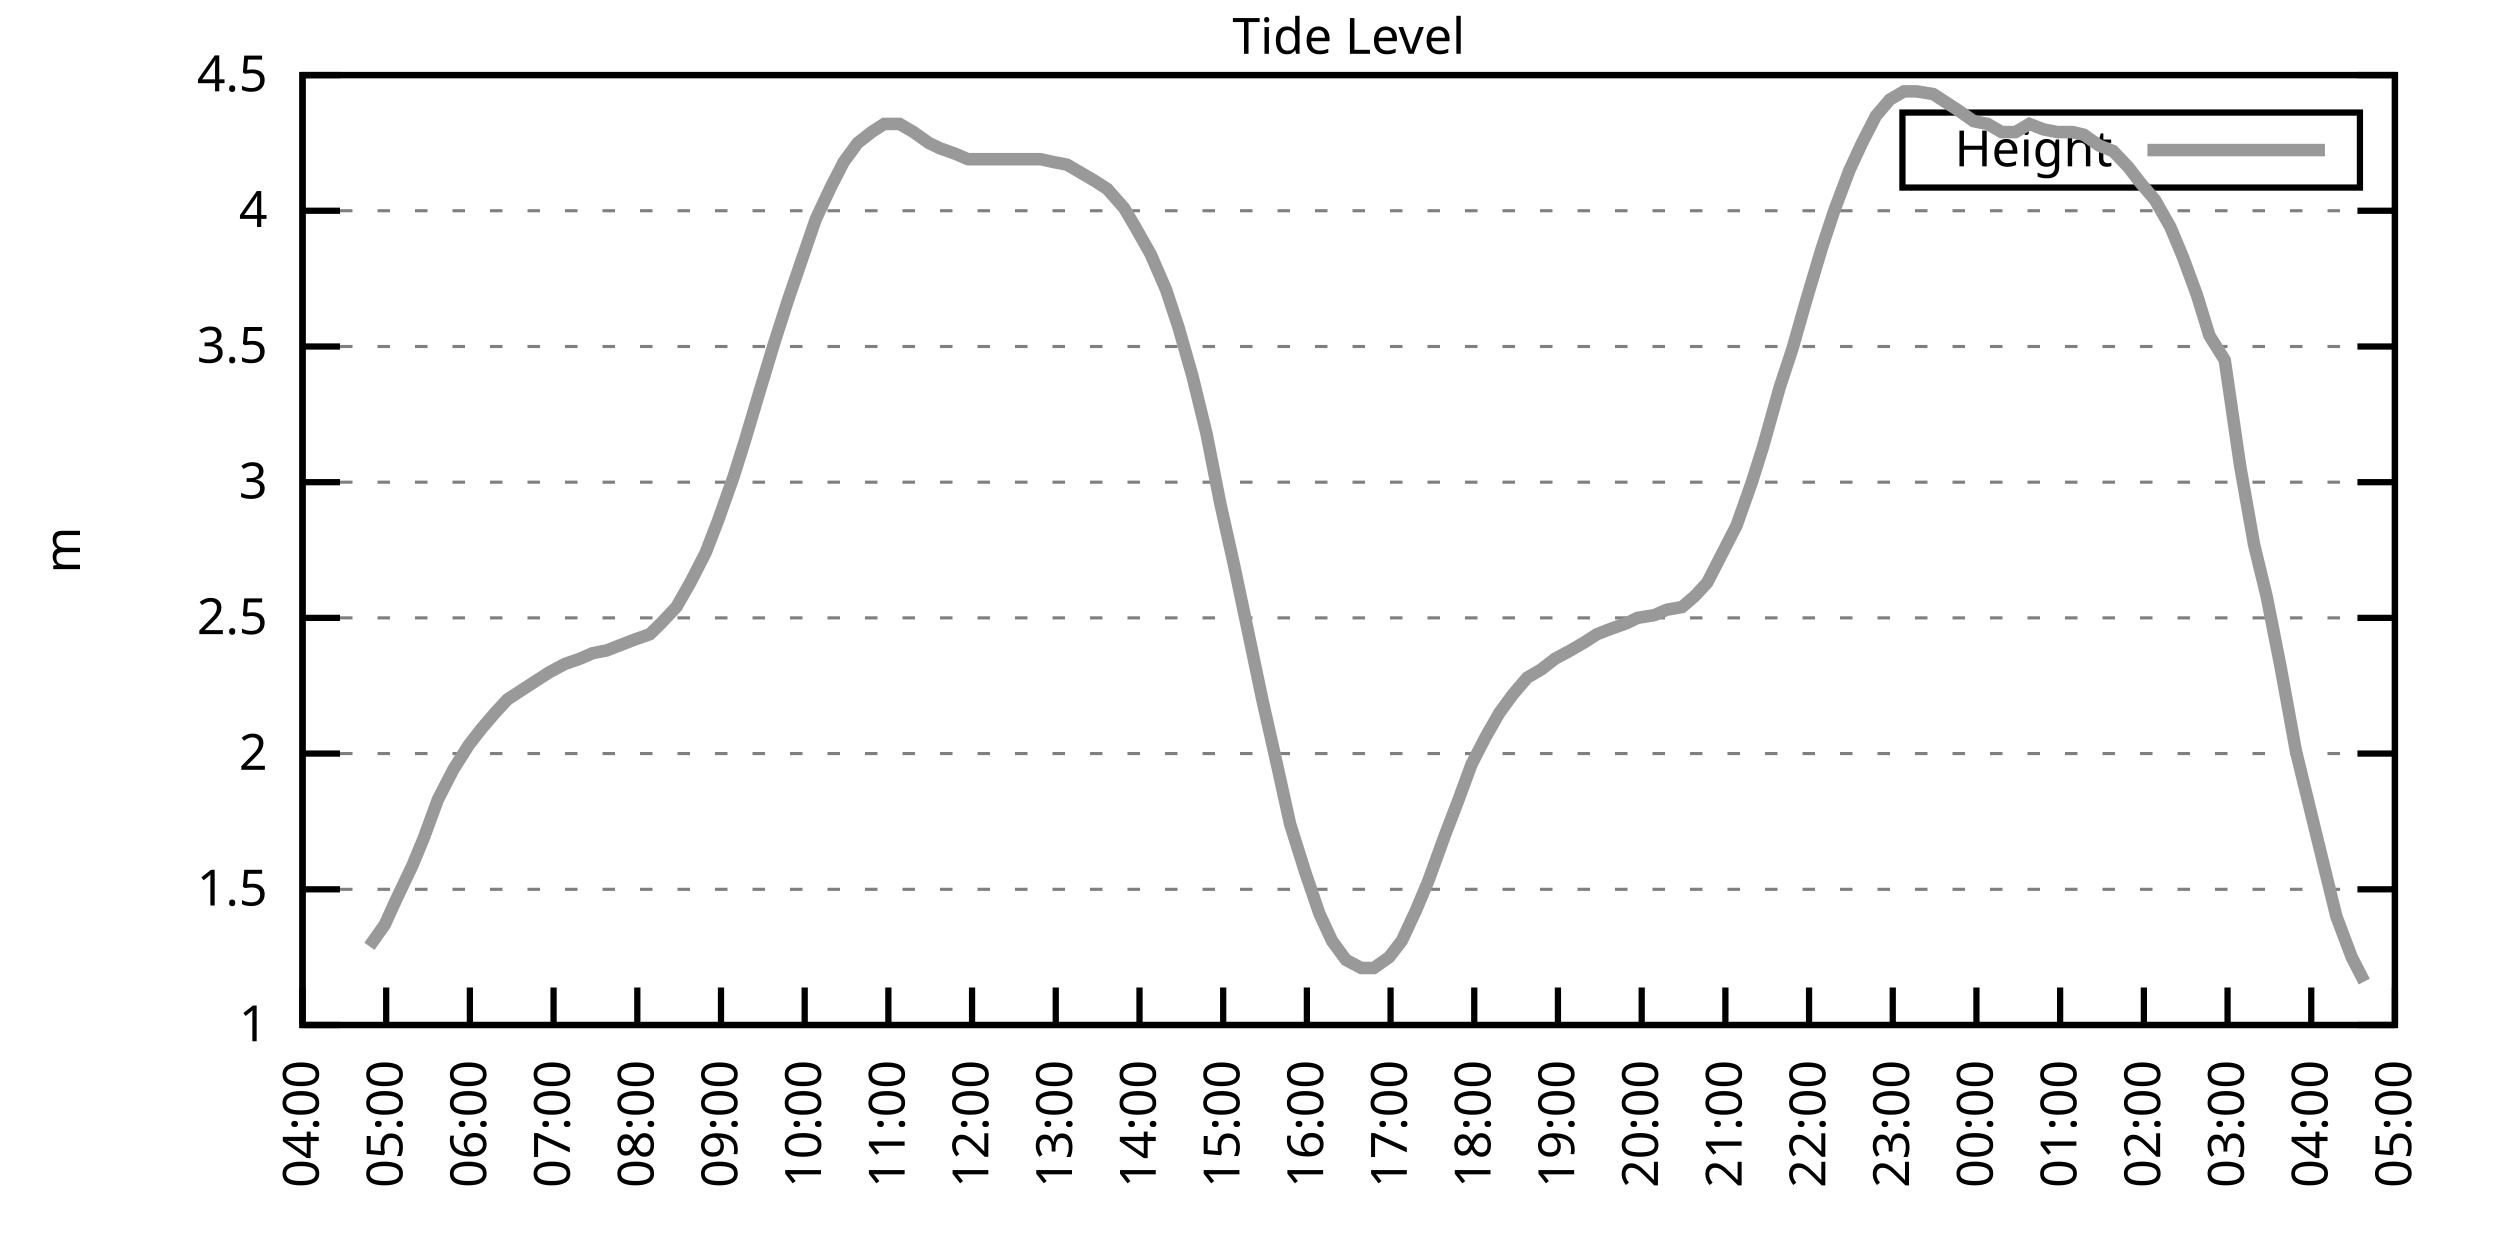
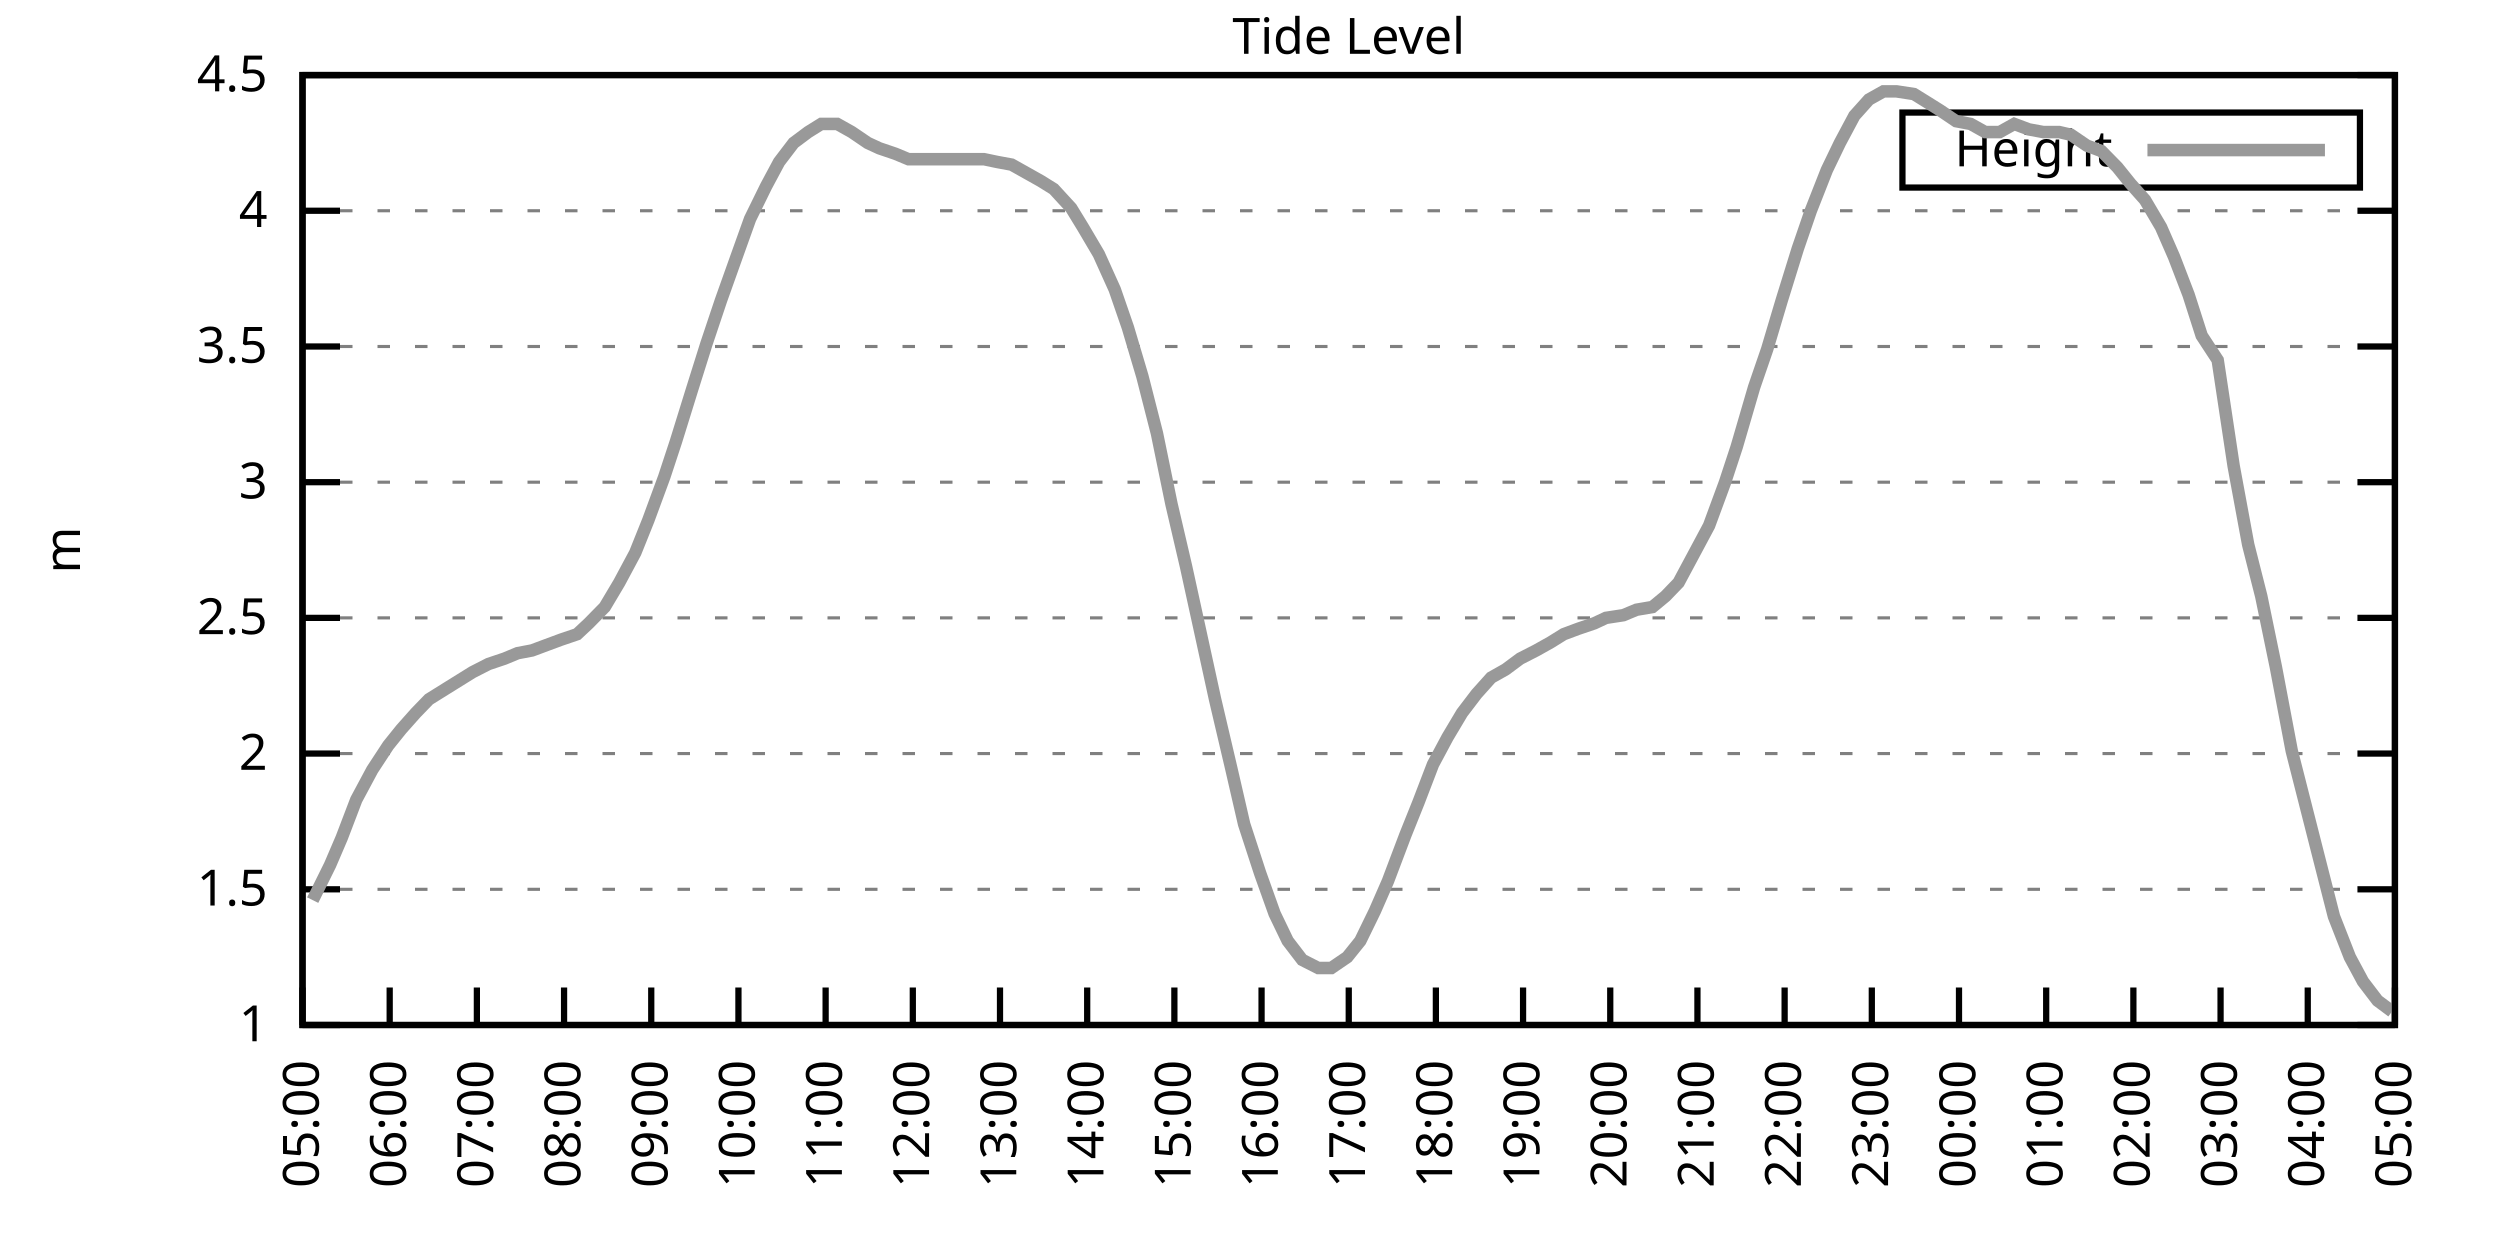
<svg xmlns="http://www.w3.org/2000/svg" xmlns:xlink="http://www.w3.org/1999/xlink" width="400" height="200" viewBox="0 0 400 200">
  <g id="gnuplot_canvas">
    <rect x="0" y="0" width="400" height="200" fill="none" />
    <defs>
      <circle id="gpDot" r="0.5" stroke-width="0.5" stroke="currentColor" />
      <path id="gpPt0" stroke-width="0.333" stroke="currentColor" d="M-1,0 h2 M0,-1 v2" />
      <path id="gpPt1" stroke-width="0.333" stroke="currentColor" d="M-1,-1 L1,1 M1,-1 L-1,1" />
      <path id="gpPt2" stroke-width="0.333" stroke="currentColor" d="M-1,0 L1,0 M0,-1 L0,1 M-1,-1 L1,1 M-1,1 L1,-1" />
      <rect id="gpPt3" stroke-width="0.333" stroke="currentColor" x="-1" y="-1" width="2" height="2" />
      <rect id="gpPt4" stroke-width="0.333" stroke="currentColor" fill="currentColor" x="-1" y="-1" width="2" height="2" />
      <circle id="gpPt5" stroke-width="0.333" stroke="currentColor" cx="0" cy="0" r="1" />
      <use xlink:href="#gpPt5" id="gpPt6" fill="currentColor" stroke="none" />
      <path id="gpPt7" stroke-width="0.333" stroke="currentColor" d="M0,-1.33 L-1.33,0.67 L1.33,0.67 z" />
      <use xlink:href="#gpPt7" id="gpPt8" fill="currentColor" stroke="none" />
      <use xlink:href="#gpPt7" id="gpPt9" stroke="currentColor" transform="rotate(180)" />
      <use xlink:href="#gpPt9" id="gpPt10" fill="currentColor" stroke="none" />
      <use xlink:href="#gpPt3" id="gpPt11" stroke="currentColor" transform="rotate(45)" />
      <use xlink:href="#gpPt11" id="gpPt12" fill="currentColor" stroke="none" />
      <path id="gpPt13" stroke-width="0.333" stroke="currentColor" d="M0,1.330 L1.265,0.411 L0.782,-1.067 L-0.782,-1.076 L-1.265,0.411 z" />
      <use xlink:href="#gpPt13" id="gpPt14" fill="currentColor" stroke="none" />
      <filter id="textbox" filterUnits="objectBoundingBox" x="0" y="0" height="1" width="1">
        <feFlood flood-color="white" flood-opacity="1" result="bgnd" />
        <feComposite in="SourceGraphic" in2="bgnd" operator="atop" />
      </filter>
      <filter id="greybox" filterUnits="objectBoundingBox" x="0" y="0" height="1" width="1">
        <feFlood flood-color="lightgrey" flood-opacity="1" result="grey" />
        <feComposite in="SourceGraphic" in2="grey" operator="atop" />
      </filter>
    </defs>
    <g fill="none" color="white" stroke="currentColor" stroke-width="1.00" stroke-linecap="butt" stroke-linejoin="miter">
</g>
    <g fill="none" color="black" stroke="currentColor" stroke-width="1.00" stroke-linecap="butt" stroke-linejoin="miter">
      <g stroke="none" shape-rendering="crispEdges">
        <polygon fill="rgb(255, 255, 255)" points="48.40,164.00 383.18,164.00 383.18,12.02 48.40,12.02 " />
      </g>
    </g>
    <g fill="none" color="black" stroke="currentColor" stroke-width="1.00" stroke-linecap="butt" stroke-linejoin="miter">
</g>
    <g fill="none" color="black" stroke="black" stroke-width="0.50" stroke-linecap="butt" stroke-linejoin="miter">
</g>
    <g fill="none" color="gray" stroke="currentColor" stroke-width="0.50" stroke-linecap="butt" stroke-linejoin="miter">
      <path stroke="gray" stroke-dasharray="2,4" class="gridline" d="M48.40,164.00 L383.19,164.00  " />
    </g>
    <g fill="none" color="gray" stroke="gray" stroke-width="1.00" stroke-linecap="butt" stroke-linejoin="miter">
</g>
    <g fill="none" color="black" stroke="currentColor" stroke-width="1.00" stroke-linecap="butt" stroke-linejoin="miter">
      <path stroke="black" d="M48.40,164.00 L54.40,164.00 M383.19,164.00 L377.19,164.00  " />
      <g transform="translate(42.80,166.60)" stroke="none" fill="black" font-family="Sans" font-size="8.00" text-anchor="end">
        <text>
          <tspan font-family="Sans"> 1</tspan>
        </text>
      </g>
    </g>
    <g fill="none" color="black" stroke="currentColor" stroke-width="1.00" stroke-linecap="butt" stroke-linejoin="miter">
</g>
    <g fill="none" color="black" stroke="black" stroke-width="0.50" stroke-linecap="butt" stroke-linejoin="miter">
</g>
    <g fill="none" color="gray" stroke="currentColor" stroke-width="0.50" stroke-linecap="butt" stroke-linejoin="miter">
      <path stroke="gray" stroke-dasharray="2,4" class="gridline" d="M48.40,142.29 L383.19,142.29  " />
    </g>
    <g fill="none" color="gray" stroke="gray" stroke-width="1.00" stroke-linecap="butt" stroke-linejoin="miter">
</g>
    <g fill="none" color="black" stroke="currentColor" stroke-width="1.00" stroke-linecap="butt" stroke-linejoin="miter">
      <path stroke="black" d="M48.40,142.29 L54.40,142.29 M383.19,142.29 L377.19,142.29  " />
      <g transform="translate(42.80,144.89)" stroke="none" fill="black" font-family="Sans" font-size="8.00" text-anchor="end">
        <text>
          <tspan font-family="Sans"> 1.5</tspan>
        </text>
      </g>
    </g>
    <g fill="none" color="black" stroke="currentColor" stroke-width="1.00" stroke-linecap="butt" stroke-linejoin="miter">
</g>
    <g fill="none" color="black" stroke="black" stroke-width="0.50" stroke-linecap="butt" stroke-linejoin="miter">
</g>
    <g fill="none" color="gray" stroke="currentColor" stroke-width="0.50" stroke-linecap="butt" stroke-linejoin="miter">
      <path stroke="gray" stroke-dasharray="2,4" class="gridline" d="M48.40,120.57 L383.19,120.57  " />
    </g>
    <g fill="none" color="gray" stroke="gray" stroke-width="1.00" stroke-linecap="butt" stroke-linejoin="miter">
</g>
    <g fill="none" color="black" stroke="currentColor" stroke-width="1.00" stroke-linecap="butt" stroke-linejoin="miter">
      <path stroke="black" d="M48.40,120.57 L54.40,120.57 M383.19,120.57 L377.19,120.57  " />
      <g transform="translate(42.80,123.17)" stroke="none" fill="black" font-family="Sans" font-size="8.00" text-anchor="end">
        <text>
          <tspan font-family="Sans"> 2</tspan>
        </text>
      </g>
    </g>
    <g fill="none" color="black" stroke="currentColor" stroke-width="1.00" stroke-linecap="butt" stroke-linejoin="miter">
</g>
    <g fill="none" color="black" stroke="black" stroke-width="0.50" stroke-linecap="butt" stroke-linejoin="miter">
</g>
    <g fill="none" color="gray" stroke="currentColor" stroke-width="0.50" stroke-linecap="butt" stroke-linejoin="miter">
      <path stroke="gray" stroke-dasharray="2,4" class="gridline" d="M48.40,98.86 L383.19,98.86  " />
    </g>
    <g fill="none" color="gray" stroke="gray" stroke-width="1.00" stroke-linecap="butt" stroke-linejoin="miter">
</g>
    <g fill="none" color="black" stroke="currentColor" stroke-width="1.00" stroke-linecap="butt" stroke-linejoin="miter">
      <path stroke="black" d="M48.40,98.86 L54.40,98.86 M383.19,98.86 L377.19,98.86  " />
      <g transform="translate(42.80,101.46)" stroke="none" fill="black" font-family="Sans" font-size="8.00" text-anchor="end">
        <text>
          <tspan font-family="Sans"> 2.5</tspan>
        </text>
      </g>
    </g>
    <g fill="none" color="black" stroke="currentColor" stroke-width="1.00" stroke-linecap="butt" stroke-linejoin="miter">
</g>
    <g fill="none" color="black" stroke="black" stroke-width="0.50" stroke-linecap="butt" stroke-linejoin="miter">
</g>
    <g fill="none" color="gray" stroke="currentColor" stroke-width="0.50" stroke-linecap="butt" stroke-linejoin="miter">
      <path stroke="gray" stroke-dasharray="2,4" class="gridline" d="M48.40,77.15 L383.19,77.15  " />
    </g>
    <g fill="none" color="gray" stroke="gray" stroke-width="1.00" stroke-linecap="butt" stroke-linejoin="miter">
</g>
    <g fill="none" color="black" stroke="currentColor" stroke-width="1.00" stroke-linecap="butt" stroke-linejoin="miter">
      <path stroke="black" d="M48.40,77.15 L54.40,77.15 M383.19,77.15 L377.19,77.15  " />
      <g transform="translate(42.80,79.75)" stroke="none" fill="black" font-family="Sans" font-size="8.00" text-anchor="end">
        <text>
          <tspan font-family="Sans"> 3</tspan>
        </text>
      </g>
    </g>
    <g fill="none" color="black" stroke="currentColor" stroke-width="1.00" stroke-linecap="butt" stroke-linejoin="miter">
</g>
    <g fill="none" color="black" stroke="black" stroke-width="0.50" stroke-linecap="butt" stroke-linejoin="miter">
</g>
    <g fill="none" color="gray" stroke="currentColor" stroke-width="0.50" stroke-linecap="butt" stroke-linejoin="miter">
      <path stroke="gray" stroke-dasharray="2,4" class="gridline" d="M48.40,55.44 L383.19,55.44  " />
    </g>
    <g fill="none" color="gray" stroke="gray" stroke-width="1.00" stroke-linecap="butt" stroke-linejoin="miter">
</g>
    <g fill="none" color="black" stroke="currentColor" stroke-width="1.00" stroke-linecap="butt" stroke-linejoin="miter">
      <path stroke="black" d="M48.40,55.44 L54.40,55.44 M383.19,55.44 L377.19,55.44  " />
      <g transform="translate(42.80,58.04)" stroke="none" fill="black" font-family="Sans" font-size="8.00" text-anchor="end">
        <text>
          <tspan font-family="Sans"> 3.5</tspan>
        </text>
      </g>
    </g>
    <g fill="none" color="black" stroke="currentColor" stroke-width="1.00" stroke-linecap="butt" stroke-linejoin="miter">
</g>
    <g fill="none" color="black" stroke="black" stroke-width="0.50" stroke-linecap="butt" stroke-linejoin="miter">
</g>
    <g fill="none" color="gray" stroke="currentColor" stroke-width="0.50" stroke-linecap="butt" stroke-linejoin="miter">
      <path stroke="gray" stroke-dasharray="2,4" class="gridline" d="M48.40,33.72 L383.19,33.72  " />
    </g>
    <g fill="none" color="gray" stroke="gray" stroke-width="1.00" stroke-linecap="butt" stroke-linejoin="miter">
</g>
    <g fill="none" color="black" stroke="currentColor" stroke-width="1.00" stroke-linecap="butt" stroke-linejoin="miter">
      <path stroke="black" d="M48.40,33.72 L54.40,33.72 M383.19,33.72 L377.19,33.72  " />
      <g transform="translate(42.80,36.32)" stroke="none" fill="black" font-family="Sans" font-size="8.00" text-anchor="end">
        <text>
          <tspan font-family="Sans"> 4</tspan>
        </text>
      </g>
    </g>
    <g fill="none" color="black" stroke="currentColor" stroke-width="1.00" stroke-linecap="butt" stroke-linejoin="miter">
</g>
    <g fill="none" color="black" stroke="black" stroke-width="0.50" stroke-linecap="butt" stroke-linejoin="miter">
</g>
    <g fill="none" color="gray" stroke="currentColor" stroke-width="0.50" stroke-linecap="butt" stroke-linejoin="miter">
      <path stroke="gray" stroke-dasharray="2,4" class="gridline" d="M48.40,12.01 L383.19,12.01  " />
    </g>
    <g fill="none" color="gray" stroke="gray" stroke-width="1.00" stroke-linecap="butt" stroke-linejoin="miter">
</g>
    <g fill="none" color="black" stroke="currentColor" stroke-width="1.00" stroke-linecap="butt" stroke-linejoin="miter">
      <path stroke="black" d="M48.40,12.01 L54.40,12.01 M383.19,12.01 L377.19,12.01  " />
      <g transform="translate(42.80,14.61)" stroke="none" fill="black" font-family="Sans" font-size="8.00" text-anchor="end">
        <text>
          <tspan font-family="Sans"> 4.5</tspan>
        </text>
      </g>
    </g>
    <g fill="none" color="black" stroke="currentColor" stroke-width="1.00" stroke-linecap="butt" stroke-linejoin="miter">
      <path stroke="black" d="M48.40,164.00 L48.40,158.00  " />
      <g transform="translate(51.00,169.60) rotate(270.00)" stroke="none" fill="black" font-family="Sans" font-size="8.00" text-anchor="end">
        <text>
-           <tspan font-family="Sans">04:00</tspan>
-         </text>
-       </g>
-     </g>
-     <g fill="none" color="black" stroke="currentColor" stroke-width="1.00" stroke-linecap="butt" stroke-linejoin="miter">
-       <path stroke="black" d="M61.79,164.00 L61.79,158.00  " />
-       <g transform="translate(64.39,169.60) rotate(270.00)" stroke="none" fill="black" font-family="Sans" font-size="8.00" text-anchor="end">
-         <text>
          <tspan font-family="Sans">05:00</tspan>
        </text>
      </g>
    </g>
    <g fill="none" color="black" stroke="currentColor" stroke-width="1.00" stroke-linecap="butt" stroke-linejoin="miter">
-       <path stroke="black" d="M75.18,164.00 L75.18,158.00  " />
-       <g transform="translate(77.78,169.60) rotate(270.00)" stroke="none" fill="black" font-family="Sans" font-size="8.00" text-anchor="end">
+       <path stroke="black" d="M62.35,164.00 L62.35,158.00  " />
+       <g transform="translate(64.95,169.60) rotate(270.00)" stroke="none" fill="black" font-family="Sans" font-size="8.00" text-anchor="end">
        <text>
          <tspan font-family="Sans">06:00</tspan>
        </text>
      </g>
    </g>
    <g fill="none" color="black" stroke="currentColor" stroke-width="1.00" stroke-linecap="butt" stroke-linejoin="miter">
-       <path stroke="black" d="M88.57,164.00 L88.57,158.00  " />
-       <g transform="translate(91.17,169.60) rotate(270.00)" stroke="none" fill="black" font-family="Sans" font-size="8.00" text-anchor="end">
+       <path stroke="black" d="M76.30,164.00 L76.30,158.00  " />
+       <g transform="translate(78.90,169.60) rotate(270.00)" stroke="none" fill="black" font-family="Sans" font-size="8.00" text-anchor="end">
        <text>
          <tspan font-family="Sans">07:00</tspan>
        </text>
      </g>
    </g>
    <g fill="none" color="black" stroke="currentColor" stroke-width="1.00" stroke-linecap="butt" stroke-linejoin="miter">
-       <path stroke="black" d="M101.97,164.00 L101.97,158.00  " />
-       <g transform="translate(104.57,169.60) rotate(270.00)" stroke="none" fill="black" font-family="Sans" font-size="8.00" text-anchor="end">
+       <path stroke="black" d="M90.25,164.00 L90.25,158.00  " />
+       <g transform="translate(92.85,169.60) rotate(270.00)" stroke="none" fill="black" font-family="Sans" font-size="8.00" text-anchor="end">
        <text>
          <tspan font-family="Sans">08:00</tspan>
        </text>
      </g>
    </g>
    <g fill="none" color="black" stroke="currentColor" stroke-width="1.00" stroke-linecap="butt" stroke-linejoin="miter">
-       <path stroke="black" d="M115.36,164.00 L115.36,158.00  " />
-       <g transform="translate(117.96,169.60) rotate(270.00)" stroke="none" fill="black" font-family="Sans" font-size="8.00" text-anchor="end">
+       <path stroke="black" d="M104.20,164.00 L104.20,158.00  " />
+       <g transform="translate(106.80,169.60) rotate(270.00)" stroke="none" fill="black" font-family="Sans" font-size="8.00" text-anchor="end">
        <text>
          <tspan font-family="Sans">09:00</tspan>
        </text>
      </g>
    </g>
    <g fill="none" color="black" stroke="currentColor" stroke-width="1.00" stroke-linecap="butt" stroke-linejoin="miter">
-       <path stroke="black" d="M128.75,164.00 L128.75,158.00  " />
-       <g transform="translate(131.35,169.60) rotate(270.00)" stroke="none" fill="black" font-family="Sans" font-size="8.00" text-anchor="end">
+       <path stroke="black" d="M118.15,164.00 L118.15,158.00  " />
+       <g transform="translate(120.75,169.60) rotate(270.00)" stroke="none" fill="black" font-family="Sans" font-size="8.00" text-anchor="end">
        <text>
          <tspan font-family="Sans">10:00</tspan>
        </text>
      </g>
    </g>
    <g fill="none" color="black" stroke="currentColor" stroke-width="1.00" stroke-linecap="butt" stroke-linejoin="miter">
-       <path stroke="black" d="M142.14,164.00 L142.14,158.00  " />
-       <g transform="translate(144.74,169.60) rotate(270.00)" stroke="none" fill="black" font-family="Sans" font-size="8.00" text-anchor="end">
+       <path stroke="black" d="M132.10,164.00 L132.10,158.00  " />
+       <g transform="translate(134.70,169.60) rotate(270.00)" stroke="none" fill="black" font-family="Sans" font-size="8.00" text-anchor="end">
        <text>
          <tspan font-family="Sans">11:00</tspan>
        </text>
      </g>
    </g>
    <g fill="none" color="black" stroke="currentColor" stroke-width="1.00" stroke-linecap="butt" stroke-linejoin="miter">
-       <path stroke="black" d="M155.53,164.00 L155.53,158.00  " />
-       <g transform="translate(158.13,169.60) rotate(270.00)" stroke="none" fill="black" font-family="Sans" font-size="8.00" text-anchor="end">
+       <path stroke="black" d="M146.05,164.00 L146.05,158.00  " />
+       <g transform="translate(148.65,169.60) rotate(270.00)" stroke="none" fill="black" font-family="Sans" font-size="8.00" text-anchor="end">
        <text>
          <tspan font-family="Sans">12:00</tspan>
        </text>
      </g>
    </g>
    <g fill="none" color="black" stroke="currentColor" stroke-width="1.00" stroke-linecap="butt" stroke-linejoin="miter">
-       <path stroke="black" d="M168.92,164.00 L168.92,158.00  " />
-       <g transform="translate(171.52,169.60) rotate(270.00)" stroke="none" fill="black" font-family="Sans" font-size="8.00" text-anchor="end">
+       <path stroke="black" d="M160.00,164.00 L160.00,158.00  " />
+       <g transform="translate(162.60,169.60) rotate(270.00)" stroke="none" fill="black" font-family="Sans" font-size="8.00" text-anchor="end">
        <text>
          <tspan font-family="Sans">13:00</tspan>
        </text>
      </g>
    </g>
    <g fill="none" color="black" stroke="currentColor" stroke-width="1.00" stroke-linecap="butt" stroke-linejoin="miter">
-       <path stroke="black" d="M182.32,164.00 L182.32,158.00  " />
-       <g transform="translate(184.92,169.60) rotate(270.00)" stroke="none" fill="black" font-family="Sans" font-size="8.00" text-anchor="end">
+       <path stroke="black" d="M173.95,164.00 L173.95,158.00  " />
+       <g transform="translate(176.55,169.60) rotate(270.00)" stroke="none" fill="black" font-family="Sans" font-size="8.00" text-anchor="end">
        <text>
          <tspan font-family="Sans">14:00</tspan>
        </text>
      </g>
    </g>
    <g fill="none" color="black" stroke="currentColor" stroke-width="1.00" stroke-linecap="butt" stroke-linejoin="miter">
-       <path stroke="black" d="M195.71,164.00 L195.71,158.00  " />
-       <g transform="translate(198.31,169.60) rotate(270.00)" stroke="none" fill="black" font-family="Sans" font-size="8.00" text-anchor="end">
+       <path stroke="black" d="M187.90,164.00 L187.90,158.00  " />
+       <g transform="translate(190.50,169.60) rotate(270.00)" stroke="none" fill="black" font-family="Sans" font-size="8.00" text-anchor="end">
        <text>
          <tspan font-family="Sans">15:00</tspan>
        </text>
      </g>
    </g>
    <g fill="none" color="black" stroke="currentColor" stroke-width="1.00" stroke-linecap="butt" stroke-linejoin="miter">
-       <path stroke="black" d="M209.10,164.00 L209.10,158.00  " />
-       <g transform="translate(211.70,169.60) rotate(270.00)" stroke="none" fill="black" font-family="Sans" font-size="8.00" text-anchor="end">
+       <path stroke="black" d="M201.85,164.00 L201.85,158.00  " />
+       <g transform="translate(204.45,169.60) rotate(270.00)" stroke="none" fill="black" font-family="Sans" font-size="8.00" text-anchor="end">
        <text>
          <tspan font-family="Sans">16:00</tspan>
        </text>
      </g>
    </g>
    <g fill="none" color="black" stroke="currentColor" stroke-width="1.00" stroke-linecap="butt" stroke-linejoin="miter">
-       <path stroke="black" d="M222.49,164.00 L222.49,158.00  " />
-       <g transform="translate(225.09,169.60) rotate(270.00)" stroke="none" fill="black" font-family="Sans" font-size="8.00" text-anchor="end">
+       <path stroke="black" d="M215.80,164.00 L215.80,158.00  " />
+       <g transform="translate(218.40,169.60) rotate(270.00)" stroke="none" fill="black" font-family="Sans" font-size="8.00" text-anchor="end">
        <text>
          <tspan font-family="Sans">17:00</tspan>
        </text>
      </g>
    </g>
    <g fill="none" color="black" stroke="currentColor" stroke-width="1.00" stroke-linecap="butt" stroke-linejoin="miter">
-       <path stroke="black" d="M235.88,164.00 L235.88,158.00  " />
-       <g transform="translate(238.48,169.60) rotate(270.00)" stroke="none" fill="black" font-family="Sans" font-size="8.00" text-anchor="end">
+       <path stroke="black" d="M229.74,164.00 L229.74,158.00  " />
+       <g transform="translate(232.34,169.60) rotate(270.00)" stroke="none" fill="black" font-family="Sans" font-size="8.00" text-anchor="end">
        <text>
          <tspan font-family="Sans">18:00</tspan>
        </text>
      </g>
    </g>
    <g fill="none" color="black" stroke="currentColor" stroke-width="1.00" stroke-linecap="butt" stroke-linejoin="miter">
-       <path stroke="black" d="M249.27,164.00 L249.27,158.00  " />
-       <g transform="translate(251.87,169.60) rotate(270.00)" stroke="none" fill="black" font-family="Sans" font-size="8.00" text-anchor="end">
+       <path stroke="black" d="M243.69,164.00 L243.69,158.00  " />
+       <g transform="translate(246.29,169.60) rotate(270.00)" stroke="none" fill="black" font-family="Sans" font-size="8.00" text-anchor="end">
        <text>
          <tspan font-family="Sans">19:00</tspan>
        </text>
      </g>
    </g>
    <g fill="none" color="black" stroke="currentColor" stroke-width="1.00" stroke-linecap="butt" stroke-linejoin="miter">
-       <path stroke="black" d="M262.67,164.00 L262.67,158.00  " />
-       <g transform="translate(265.27,169.60) rotate(270.00)" stroke="none" fill="black" font-family="Sans" font-size="8.00" text-anchor="end">
+       <path stroke="black" d="M257.64,164.00 L257.64,158.00  " />
+       <g transform="translate(260.24,169.60) rotate(270.00)" stroke="none" fill="black" font-family="Sans" font-size="8.00" text-anchor="end">
        <text>
          <tspan font-family="Sans">20:00</tspan>
        </text>
      </g>
    </g>
    <g fill="none" color="black" stroke="currentColor" stroke-width="1.00" stroke-linecap="butt" stroke-linejoin="miter">
-       <path stroke="black" d="M276.06,164.00 L276.06,158.00  " />
-       <g transform="translate(278.66,169.60) rotate(270.00)" stroke="none" fill="black" font-family="Sans" font-size="8.00" text-anchor="end">
+       <path stroke="black" d="M271.59,164.00 L271.59,158.00  " />
+       <g transform="translate(274.19,169.60) rotate(270.00)" stroke="none" fill="black" font-family="Sans" font-size="8.00" text-anchor="end">
        <text>
          <tspan font-family="Sans">21:00</tspan>
        </text>
      </g>
    </g>
    <g fill="none" color="black" stroke="currentColor" stroke-width="1.00" stroke-linecap="butt" stroke-linejoin="miter">
-       <path stroke="black" d="M289.45,164.00 L289.45,158.00  " />
-       <g transform="translate(292.05,169.60) rotate(270.00)" stroke="none" fill="black" font-family="Sans" font-size="8.00" text-anchor="end">
+       <path stroke="black" d="M285.54,164.00 L285.54,158.00  " />
+       <g transform="translate(288.14,169.60) rotate(270.00)" stroke="none" fill="black" font-family="Sans" font-size="8.00" text-anchor="end">
        <text>
          <tspan font-family="Sans">22:00</tspan>
        </text>
      </g>
    </g>
    <g fill="none" color="black" stroke="currentColor" stroke-width="1.00" stroke-linecap="butt" stroke-linejoin="miter">
-       <path stroke="black" d="M302.84,164.00 L302.84,158.00  " />
-       <g transform="translate(305.44,169.60) rotate(270.00)" stroke="none" fill="black" font-family="Sans" font-size="8.00" text-anchor="end">
+       <path stroke="black" d="M299.49,164.00 L299.49,158.00  " />
+       <g transform="translate(302.09,169.60) rotate(270.00)" stroke="none" fill="black" font-family="Sans" font-size="8.00" text-anchor="end">
        <text>
          <tspan font-family="Sans">23:00</tspan>
        </text>
      </g>
    </g>
    <g fill="none" color="black" stroke="currentColor" stroke-width="1.00" stroke-linecap="butt" stroke-linejoin="miter">
-       <path stroke="black" d="M316.23,164.00 L316.23,158.00  " />
-       <g transform="translate(318.83,169.60) rotate(270.00)" stroke="none" fill="black" font-family="Sans" font-size="8.00" text-anchor="end">
+       <path stroke="black" d="M313.44,164.00 L313.44,158.00  " />
+       <g transform="translate(316.04,169.60) rotate(270.00)" stroke="none" fill="black" font-family="Sans" font-size="8.00" text-anchor="end">
        <text>
          <tspan font-family="Sans">00:00</tspan>
        </text>
      </g>
    </g>
    <g fill="none" color="black" stroke="currentColor" stroke-width="1.00" stroke-linecap="butt" stroke-linejoin="miter">
-       <path stroke="black" d="M329.62,164.00 L329.62,158.00  " />
-       <g transform="translate(332.22,169.60) rotate(270.00)" stroke="none" fill="black" font-family="Sans" font-size="8.00" text-anchor="end">
+       <path stroke="black" d="M327.39,164.00 L327.39,158.00  " />
+       <g transform="translate(329.99,169.60) rotate(270.00)" stroke="none" fill="black" font-family="Sans" font-size="8.00" text-anchor="end">
        <text>
          <tspan font-family="Sans">01:00</tspan>
        </text>
      </g>
    </g>
    <g fill="none" color="black" stroke="currentColor" stroke-width="1.00" stroke-linecap="butt" stroke-linejoin="miter">
-       <path stroke="black" d="M343.02,164.00 L343.02,158.00  " />
-       <g transform="translate(345.62,169.60) rotate(270.00)" stroke="none" fill="black" font-family="Sans" font-size="8.00" text-anchor="end">
+       <path stroke="black" d="M341.34,164.00 L341.34,158.00  " />
+       <g transform="translate(343.94,169.60) rotate(270.00)" stroke="none" fill="black" font-family="Sans" font-size="8.00" text-anchor="end">
        <text>
          <tspan font-family="Sans">02:00</tspan>
        </text>
      </g>
    </g>
    <g fill="none" color="black" stroke="currentColor" stroke-width="1.00" stroke-linecap="butt" stroke-linejoin="miter">
-       <path stroke="black" d="M356.41,164.00 L356.41,158.00  " />
-       <g transform="translate(359.01,169.60) rotate(270.00)" stroke="none" fill="black" font-family="Sans" font-size="8.00" text-anchor="end">
+       <path stroke="black" d="M355.29,164.00 L355.29,158.00  " />
+       <g transform="translate(357.89,169.60) rotate(270.00)" stroke="none" fill="black" font-family="Sans" font-size="8.00" text-anchor="end">
        <text>
          <tspan font-family="Sans">03:00</tspan>
        </text>
      </g>
    </g>
    <g fill="none" color="black" stroke="currentColor" stroke-width="1.00" stroke-linecap="butt" stroke-linejoin="miter">
-       <path stroke="black" d="M369.80,164.00 L369.80,158.00  " />
-       <g transform="translate(372.40,169.60) rotate(270.00)" stroke="none" fill="black" font-family="Sans" font-size="8.00" text-anchor="end">
+       <path stroke="black" d="M369.24,164.00 L369.24,158.00  " />
+       <g transform="translate(371.84,169.60) rotate(270.00)" stroke="none" fill="black" font-family="Sans" font-size="8.00" text-anchor="end">
        <text>
          <tspan font-family="Sans">04:00</tspan>
        </text>
      </g>
    </g>
    <g fill="none" color="black" stroke="currentColor" stroke-width="1.00" stroke-linecap="butt" stroke-linejoin="miter">
      <path stroke="black" d="M383.19,164.00 L383.19,158.00  " />
      <g transform="translate(385.79,169.60) rotate(270.00)" stroke="none" fill="black" font-family="Sans" font-size="8.00" text-anchor="end">
        <text>
          <tspan font-family="Sans">05:00</tspan>
        </text>
      </g>
    </g>
    <g fill="none" color="black" stroke="currentColor" stroke-width="1.00" stroke-linecap="butt" stroke-linejoin="miter">
</g>
    <g fill="none" color="black" stroke="currentColor" stroke-width="1.00" stroke-linecap="butt" stroke-linejoin="miter">
      <path stroke="black" d="M48.40,12.01 L48.40,164.00 L383.19,164.00 L383.19,12.01 L48.40,12.01 Z  " />
    </g>
    <g fill="none" color="black" stroke="currentColor" stroke-width="1.00" stroke-linecap="butt" stroke-linejoin="miter">
</g>
    <g fill="none" color="black" stroke="currentColor" stroke-width="1.00" stroke-linecap="butt" stroke-linejoin="miter">
      <path stroke="black" d="M304.39,30.01 L304.39,18.01 L377.59,18.01 L377.59,30.01 L304.39,30.01 Z  " />
    </g>
    <g id="Tide_level_plot_1">
      <g fill="none" color="white" stroke="black" stroke-width="2.00" stroke-linecap="butt" stroke-linejoin="miter">
</g>
      <g fill="none" color="black" stroke="currentColor" stroke-width="2.00" stroke-linecap="butt" stroke-linejoin="miter">
        <g transform="translate(337.99,26.61)" stroke="none" fill="black" font-family="Sans" font-size="8.00" text-anchor="end">
          <text>
            <tspan font-family="Sans">Height</tspan>
          </text>
        </g>
      </g>
      <g fill="none" color="black" stroke="currentColor" stroke-width="2.00" stroke-linecap="butt" stroke-linejoin="miter">
-         <path stroke="rgb(153, 153, 153)" d="M343.59,24.01 L371.99,24.01 M59.11,151.41 L61.57,147.93 L63.35,144.02 L66.03,138.38 L67.82,134.04 L70.05,127.96   L72.50,123.18 L74.96,119.27 L76.97,116.67 L79.20,114.06 L81.21,111.89 L83.89,110.15 L85.90,108.85 L87.91,107.55   L90.36,106.24 L92.82,105.38 L94.82,104.51 L97.06,104.07 L99.29,103.20 L101.52,102.34 L103.98,101.47 L105.76,99.73   L108.22,97.12 L110.45,93.22 L112.90,88.44 L114.91,83.23 L117.37,76.28 L119.15,70.63 L121.61,62.38 L123.84,55.00   L126.07,48.05 L128.30,41.54 L130.54,35.03 L132.99,29.81 L135.00,25.91 L137.23,22.87 L139.46,21.13 L141.47,19.83   L143.93,19.83 L146.16,21.13 L148.61,22.87 L150.40,23.73 L152.85,24.60 L154.86,25.47 L157.32,25.47 L159.55,25.47   L161.78,25.47 L164.01,25.47 L166.47,25.47 L168.48,25.91 L170.71,26.34 L172.94,27.64 L175.17,28.95 L177.18,30.25   L179.86,33.29 L181.65,36.33 L184.10,40.67 L186.56,46.32 L188.57,52.40 L190.80,60.21 L193.03,69.33 L195.26,80.62   L197.49,90.61 L199.50,100.16 L201.96,111.89 L204.41,122.75 L206.42,131.86 L208.88,139.68 L211.11,146.20 L213.12,150.54   L215.35,153.58 L217.80,154.88 L219.81,154.88 L222.27,153.14 L224.28,150.54 L226.51,145.76 L228.52,140.98 L231.20,133.60   L233.20,128.39 L235.44,122.31 L237.67,117.97 L239.90,114.06 L242.13,111.02 L244.36,108.42 L246.60,107.11 L248.83,105.38   L251.28,104.07 L253.51,102.77 L255.52,101.47 L257.76,100.60 L260.21,99.73 L262.00,98.86 L264.67,98.43 L266.68,97.56   L269.14,97.12 L271.15,95.39 L273.16,93.22 L275.39,88.87 L277.84,84.10 L280.30,77.15 L282.08,71.50 L284.76,61.95   L286.77,55.87 L289.00,48.05 L291.46,39.80 L293.47,33.72 L295.92,27.21 L297.93,22.87 L300.16,18.52 L302.39,15.92   L304.63,14.62 L306.63,14.62 L309.31,15.05 L311.32,16.35 L313.33,17.66 L315.79,19.39 L318.02,19.83 L320.25,21.13   L322.48,21.13 L324.71,19.83 L326.95,20.70 L329.18,21.13 L331.63,21.13 L333.42,21.56 L335.87,23.30 L338.10,24.17   L340.56,26.77 L342.57,29.38 L344.80,31.99 L347.26,36.33 L349.26,41.11 L351.50,47.18 L353.51,53.70 L355.96,57.61   L358.42,74.54 L360.65,87.14 L362.66,95.39 L364.89,106.68 L367.34,120.14 L369.35,128.39 L371.58,137.51 L373.82,146.63   L376.27,153.14 L378.28,157.05  " />
+         <path stroke="rgb(153, 153, 153)" d="M343.59,24.01 L371.99,24.01 M50.03,144.02 L52.82,138.38 L54.68,134.04 L57.00,127.96 L59.56,123.18 L62.12,119.27   L64.21,116.67 L66.53,114.06 L68.63,111.89 L71.42,110.15 L73.51,108.85 L75.60,107.55 L78.16,106.24 L80.72,105.38   L82.81,104.51 L85.13,104.07 L87.46,103.20 L89.78,102.34 L92.34,101.47 L94.20,99.73 L96.76,97.12 L99.08,93.22   L101.64,88.44 L103.73,83.23 L106.29,76.28 L108.15,70.63 L110.71,62.38 L113.03,55.00 L115.36,48.05 L117.68,41.54   L120.01,35.03 L122.57,29.81 L124.66,25.91 L126.98,22.87 L129.31,21.13 L131.40,19.83 L133.96,19.83 L136.28,21.13   L138.84,22.87 L140.70,23.73 L143.26,24.60 L145.35,25.47 L147.91,25.47 L150.23,25.47 L152.56,25.47 L154.88,25.47   L157.44,25.47 L159.53,25.91 L161.86,26.34 L164.18,27.64 L166.51,28.95 L168.60,30.25 L171.39,33.29 L173.25,36.33   L175.81,40.67 L178.36,46.32 L180.46,52.40 L182.78,60.21 L185.11,69.33 L187.43,80.62 L189.76,90.61 L191.85,100.16   L194.41,111.89 L196.96,122.75 L199.06,131.86 L201.61,139.68 L203.94,146.20 L206.03,150.54 L208.36,153.58 L210.91,154.88   L213.01,154.88 L215.56,153.14 L217.65,150.54 L219.98,145.76 L222.07,140.98 L224.86,133.60 L226.95,128.39 L229.28,122.31   L231.60,117.97 L233.93,114.06 L236.25,111.02 L238.58,108.42 L240.90,107.11 L243.23,105.38 L245.79,104.07 L248.11,102.77   L250.20,101.47 L252.53,100.60 L255.09,99.73 L256.95,98.86 L259.74,98.43 L261.83,97.56 L264.39,97.12 L266.48,95.39   L268.57,93.22 L270.90,88.87 L273.45,84.10 L276.01,77.15 L277.87,71.50 L280.66,61.95 L282.75,55.87 L285.08,48.05   L287.64,39.80 L289.73,33.72 L292.29,27.21 L294.38,22.87 L296.70,18.52 L299.03,15.92 L301.35,14.62 L303.44,14.62   L306.23,15.05 L308.33,16.35 L310.42,17.66 L312.98,19.39 L315.30,19.83 L317.63,21.13 L319.95,21.13 L322.28,19.83   L324.60,20.70 L326.93,21.13 L329.48,21.13 L331.34,21.56 L333.90,23.30 L336.23,24.17 L338.78,26.77 L340.88,29.38   L343.20,31.99 L345.76,36.33 L347.85,41.11 L350.18,47.18 L352.27,53.70 L354.83,57.61 L357.38,74.54 L359.71,87.14   L361.80,95.39 L364.13,106.68 L366.68,120.14 L368.78,128.39 L371.10,137.51 L373.43,146.63 L375.98,153.14 L378.08,157.05   L380.40,160.09 L382.73,161.83  " />
      </g>
    </g>
    <g fill="none" color="black" stroke="currentColor" stroke-width="2.00" stroke-linecap="butt" stroke-linejoin="miter">
</g>
    <g fill="none" color="black" stroke="black" stroke-width="1.00" stroke-linecap="butt" stroke-linejoin="miter">
</g>
    <g fill="none" color="black" stroke="currentColor" stroke-width="1.00" stroke-linecap="butt" stroke-linejoin="miter">
      <path stroke="black" d="M48.40,12.01 L48.40,164.00 L383.19,164.00 L383.19,12.01 L48.40,12.01 Z  " />
      <g transform="translate(12.80,88.01) rotate(270.00)" stroke="none" fill="black" font-family="Sans" font-size="8.00" text-anchor="middle">
        <text>
          <tspan font-family="Sans">m</tspan>
        </text>
      </g>
    </g>
    <g fill="none" color="black" stroke="currentColor" stroke-width="1.00" stroke-linecap="butt" stroke-linejoin="miter">
</g>
    <g fill="none" color="black" stroke="currentColor" stroke-width="1.00" stroke-linecap="butt" stroke-linejoin="miter">
      <g transform="translate(215.79,8.61)" stroke="none" fill="black" font-family="Sans" font-size="8.00" text-anchor="middle">
        <text>
          <tspan font-family="Sans">Tide Level</tspan>
        </text>
      </g>
    </g>
    <g fill="none" color="black" stroke="currentColor" stroke-width="1.00" stroke-linecap="butt" stroke-linejoin="miter">
</g>
  </g>
</svg>
